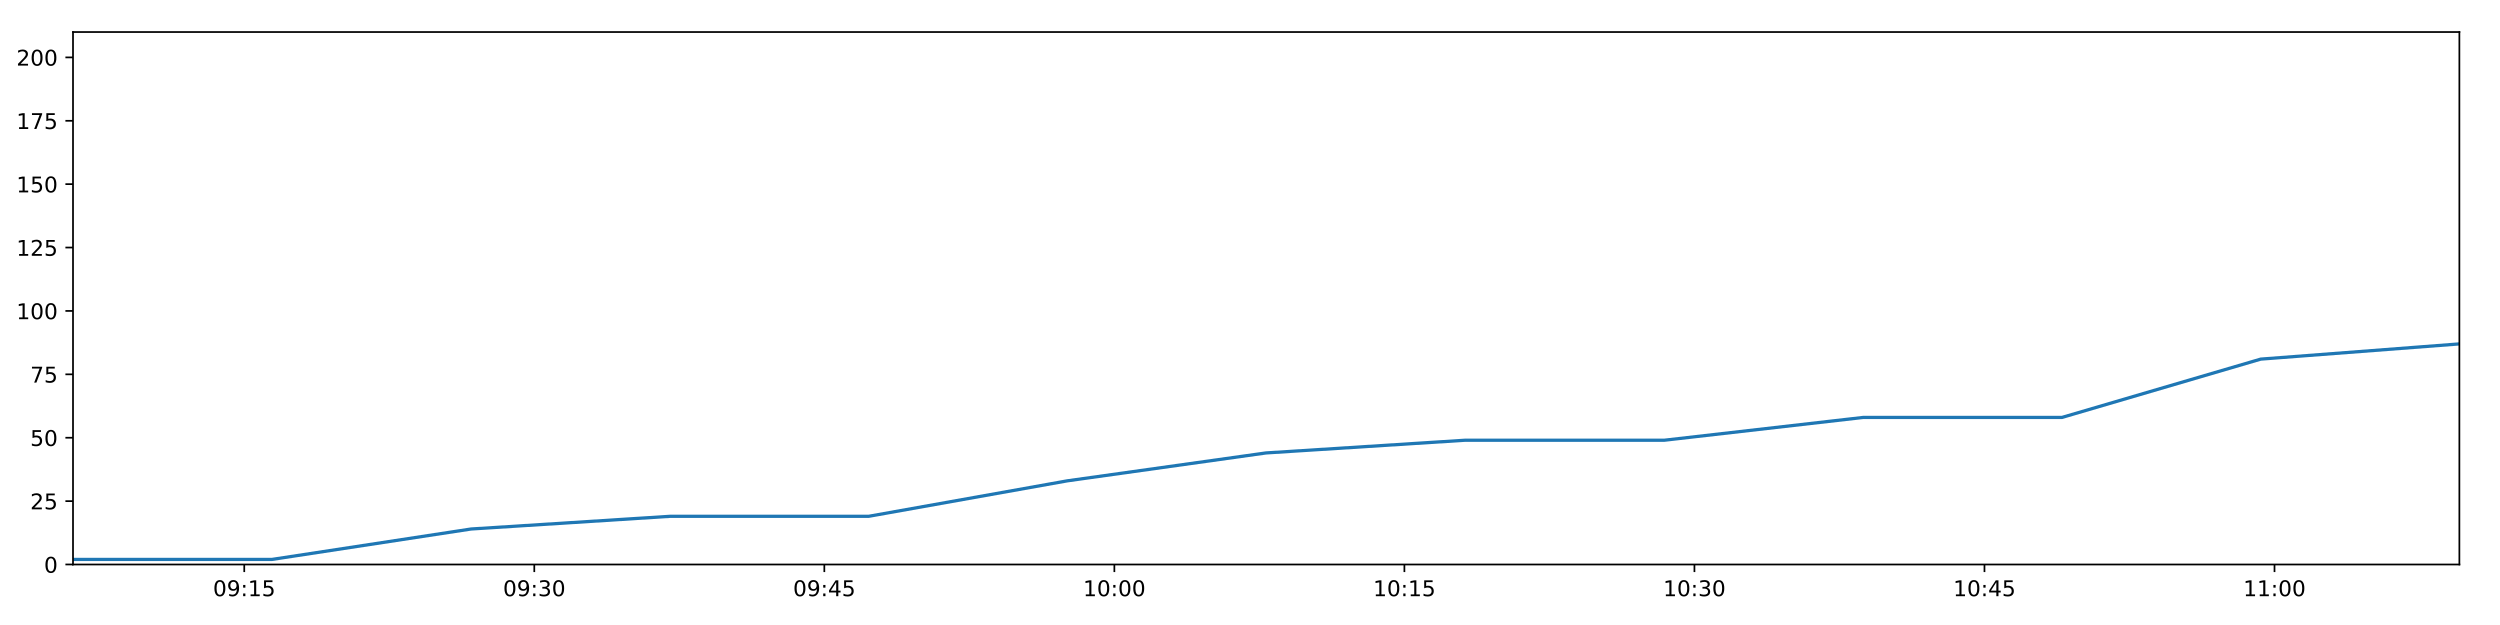
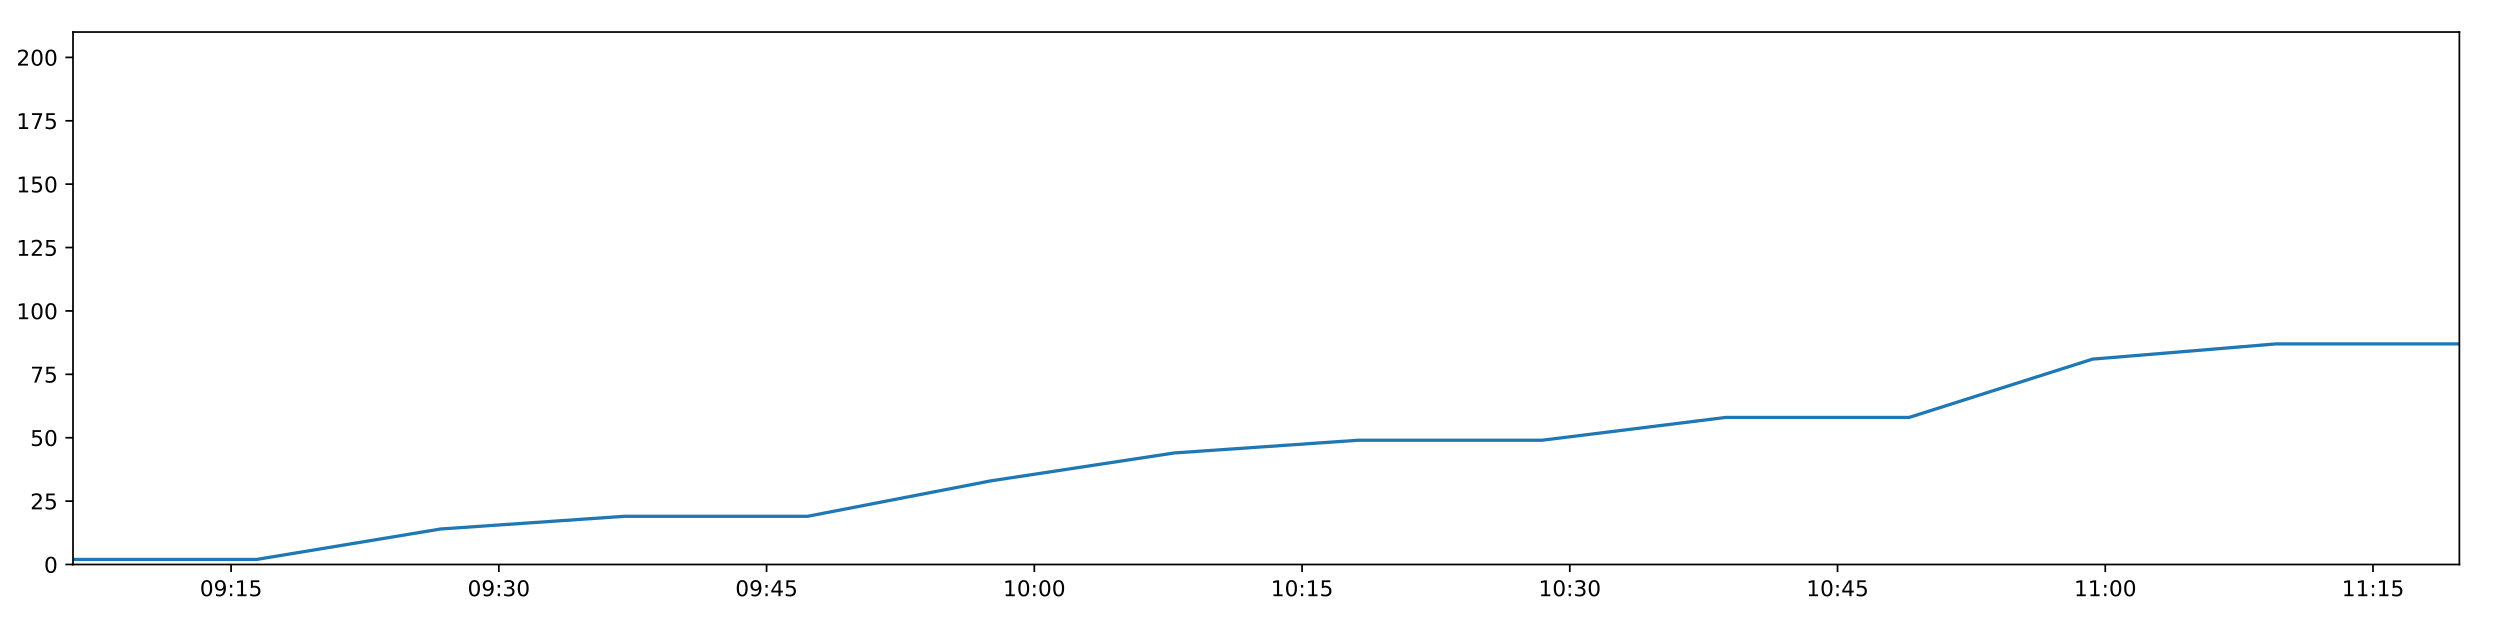
<svg xmlns="http://www.w3.org/2000/svg" xmlns:xlink="http://www.w3.org/1999/xlink" height="288pt" version="1.1" viewBox="0 0 1152 288" width="1152pt">
  <defs>
    <style type="text/css">
*{stroke-linecap:butt;stroke-linejoin:round;}
  </style>
  </defs>
  <g id="figure_1">
    <g id="patch_1">
      <path d="M 0 288  L 1152 288  L 1152 0  L 0 0  z " style="fill:#ffffff;" />
    </g>
    <g id="axes_1">
      <g id="patch_2">
        <path d="M 33.64 260.12  L 1133.28 260.12  L 1133.28 14.76  L 33.64 14.76  z " style="fill:#ffffff;" />
      </g>
      <g id="matplotlib.axis_1">
        <g id="xtick_1">
          <g id="line2d_1">
            <defs>
-               <path d="M 0 0  L 0 3.5  " id="me786878ce1" style="stroke:#000000;stroke-width:0.8;" />
-             </defs>
-             <g>
-               <use style="stroke:#000000;stroke-width:0.8;" x="112.552" xlink:href="#me786878ce1" y="260.12" />
+               <path d="M 0 0  L 0 3.5  " id="m457384830e" style="stroke:#000000;stroke-width:0.8;" />
+             </defs>
+             <g>
+               <use style="stroke:#000000;stroke-width:0.8;" x="106.486" xlink:href="#m457384830e" y="260.12" />
            </g>
          </g>
          <g id="text_1">
            <defs>
              <path d="M 31.781 66.406  Q 24.172 66.406 20.328 58.906  Q 16.5 51.422 16.5 36.375  Q 16.5 21.391 20.328 13.891  Q 24.172 6.391 31.781 6.391  Q 39.453 6.391 43.281 13.891  Q 47.125 21.391 47.125 36.375  Q 47.125 51.422 43.281 58.906  Q 39.453 66.406 31.781 66.406  z M 31.781 74.219  Q 44.047 74.219 50.516 64.516  Q 56.984 54.828 56.984 36.375  Q 56.984 17.969 50.516 8.266  Q 44.047 -1.422 31.781 -1.422  Q 19.531 -1.422 13.062 8.266  Q 6.594 17.969 6.594 36.375  Q 6.594 54.828 13.062 64.516  Q 19.531 74.219 31.781 74.219  z " id="DejaVuSans-48" />
              <path d="M 10.984 1.516  L 10.984 10.5  Q 14.703 8.734 18.5 7.812  Q 22.312 6.891 25.984 6.891  Q 35.75 6.891 40.891 13.453  Q 46.047 20.016 46.781 33.406  Q 43.953 29.203 39.594 26.953  Q 35.25 24.703 29.984 24.703  Q 19.047 24.703 12.672 31.312  Q 6.297 37.938 6.297 49.422  Q 6.297 60.641 12.938 67.422  Q 19.578 74.219 30.609 74.219  Q 43.266 74.219 49.922 64.516  Q 56.594 54.828 56.594 36.375  Q 56.594 19.141 48.406 8.859  Q 40.234 -1.422 26.422 -1.422  Q 22.703 -1.422 18.891 -0.688  Q 15.094 0.047 10.984 1.516  z M 30.609 32.422  Q 37.25 32.422 41.125 36.953  Q 45.016 41.5 45.016 49.422  Q 45.016 57.281 41.125 61.844  Q 37.25 66.406 30.609 66.406  Q 23.969 66.406 20.094 61.844  Q 16.219 57.281 16.219 49.422  Q 16.219 41.5 20.094 36.953  Q 23.969 32.422 30.609 32.422  z " id="DejaVuSans-57" />
              <path d="M 11.719 12.406  L 22.016 12.406  L 22.016 0  L 11.719 0  z M 11.719 51.703  L 22.016 51.703  L 22.016 39.312  L 11.719 39.312  z " id="DejaVuSans-58" />
              <path d="M 12.406 8.297  L 28.516 8.297  L 28.516 63.922  L 10.984 60.406  L 10.984 69.391  L 28.422 72.906  L 38.281 72.906  L 38.281 8.297  L 54.391 8.297  L 54.391 0  L 12.406 0  z " id="DejaVuSans-49" />
              <path d="M 10.797 72.906  L 49.516 72.906  L 49.516 64.594  L 19.828 64.594  L 19.828 46.734  Q 21.969 47.469 24.109 47.828  Q 26.266 48.188 28.422 48.188  Q 40.625 48.188 47.75 41.5  Q 54.891 34.812 54.891 23.391  Q 54.891 11.625 47.562 5.094  Q 40.234 -1.422 26.906 -1.422  Q 22.312 -1.422 17.547 -0.641  Q 12.797 0.141 7.719 1.703  L 7.719 11.625  Q 12.109 9.234 16.797 8.062  Q 21.484 6.891 26.703 6.891  Q 35.156 6.891 40.078 11.328  Q 45.016 15.766 45.016 23.391  Q 45.016 31 40.078 35.438  Q 35.156 39.891 26.703 39.891  Q 22.75 39.891 18.812 39.016  Q 14.891 38.141 10.797 36.281  z " id="DejaVuSans-53" />
            </defs>
-             <g transform="translate(98.14304 274.7184)scale(0.1 -0.1)">
+             <g transform="translate(92.0769 274.7184)scale(0.1 -0.1)">
              <use xlink:href="#DejaVuSans-48" />
              <use x="63.623" xlink:href="#DejaVuSans-57" />
              <use x="127.246" xlink:href="#DejaVuSans-58" />
              <use x="160.938" xlink:href="#DejaVuSans-49" />
              <use x="224.561" xlink:href="#DejaVuSans-53" />
            </g>
          </g>
        </g>
        <g id="xtick_2">
          <g id="line2d_2">
            <g>
-               <use style="stroke:#000000;stroke-width:0.8;" x="246.201" xlink:href="#me786878ce1" y="260.12" />
+               <use style="stroke:#000000;stroke-width:0.8;" x="229.861" xlink:href="#m457384830e" y="260.12" />
            </g>
          </g>
          <g id="text_2">
            <defs>
              <path d="M 40.578 39.312  Q 47.656 37.797 51.625 33  Q 55.609 28.219 55.609 21.188  Q 55.609 10.406 48.188 4.484  Q 40.766 -1.422 27.094 -1.422  Q 22.516 -1.422 17.656 -0.516  Q 12.797 0.391 7.625 2.203  L 7.625 11.719  Q 11.719 9.328 16.594 8.109  Q 21.484 6.891 26.812 6.891  Q 36.078 6.891 40.938 10.547  Q 45.797 14.203 45.797 21.188  Q 45.797 27.641 41.281 31.266  Q 36.766 34.906 28.719 34.906  L 20.219 34.906  L 20.219 43.016  L 29.109 43.016  Q 36.375 43.016 40.234 45.922  Q 44.094 48.828 44.094 54.297  Q 44.094 59.906 40.109 62.906  Q 36.141 65.922 28.719 65.922  Q 24.656 65.922 20.016 65.031  Q 15.375 64.156 9.812 62.312  L 9.812 71.094  Q 15.438 72.656 20.344 73.438  Q 25.25 74.219 29.594 74.219  Q 40.828 74.219 47.359 69.109  Q 53.906 64.016 53.906 55.328  Q 53.906 49.266 50.438 45.094  Q 46.969 40.922 40.578 39.312  z " id="DejaVuSans-51" />
            </defs>
-             <g transform="translate(231.7918 274.7184)scale(0.1 -0.1)">
+             <g transform="translate(215.4518 274.7184)scale(0.1 -0.1)">
              <use xlink:href="#DejaVuSans-48" />
              <use x="63.623" xlink:href="#DejaVuSans-57" />
              <use x="127.246" xlink:href="#DejaVuSans-58" />
              <use x="160.938" xlink:href="#DejaVuSans-51" />
              <use x="224.561" xlink:href="#DejaVuSans-48" />
            </g>
          </g>
        </g>
        <g id="xtick_3">
          <g id="line2d_3">
            <g>
-               <use style="stroke:#000000;stroke-width:0.8;" x="379.85" xlink:href="#me786878ce1" y="260.12" />
+               <use style="stroke:#000000;stroke-width:0.8;" x="353.236" xlink:href="#m457384830e" y="260.12" />
            </g>
          </g>
          <g id="text_3">
            <defs>
              <path d="M 37.797 64.312  L 12.891 25.391  L 37.797 25.391  z M 35.203 72.906  L 47.609 72.906  L 47.609 25.391  L 58.016 25.391  L 58.016 17.188  L 47.609 17.188  L 47.609 0  L 37.797 0  L 37.797 17.188  L 4.891 17.188  L 4.891 26.703  z " id="DejaVuSans-52" />
            </defs>
-             <g transform="translate(365.4406 274.7184)scale(0.1 -0.1)">
+             <g transform="translate(338.8268 274.7184)scale(0.1 -0.1)">
              <use xlink:href="#DejaVuSans-48" />
              <use x="63.623" xlink:href="#DejaVuSans-57" />
              <use x="127.246" xlink:href="#DejaVuSans-58" />
              <use x="160.938" xlink:href="#DejaVuSans-52" />
              <use x="224.561" xlink:href="#DejaVuSans-53" />
            </g>
          </g>
        </g>
        <g id="xtick_4">
          <g id="line2d_4">
            <g>
-               <use style="stroke:#000000;stroke-width:0.8;" x="513.499" xlink:href="#me786878ce1" y="260.12" />
+               <use style="stroke:#000000;stroke-width:0.8;" x="476.611" xlink:href="#m457384830e" y="260.12" />
            </g>
          </g>
          <g id="text_4">
-             <g transform="translate(499.0893 274.7184)scale(0.1 -0.1)">
+             <g transform="translate(462.2017 274.7184)scale(0.1 -0.1)">
              <use xlink:href="#DejaVuSans-49" />
              <use x="63.623" xlink:href="#DejaVuSans-48" />
              <use x="127.246" xlink:href="#DejaVuSans-58" />
              <use x="160.938" xlink:href="#DejaVuSans-48" />
              <use x="224.561" xlink:href="#DejaVuSans-48" />
            </g>
          </g>
        </g>
        <g id="xtick_5">
          <g id="line2d_5">
            <g>
-               <use style="stroke:#000000;stroke-width:0.8;" x="647.147" xlink:href="#me786878ce1" y="260.12" />
+               <use style="stroke:#000000;stroke-width:0.8;" x="599.986" xlink:href="#m457384830e" y="260.12" />
            </g>
          </g>
          <g id="text_5">
-             <g transform="translate(632.7381 274.7184)scale(0.1 -0.1)">
+             <g transform="translate(585.5767 274.7184)scale(0.1 -0.1)">
              <use xlink:href="#DejaVuSans-49" />
              <use x="63.623" xlink:href="#DejaVuSans-48" />
              <use x="127.246" xlink:href="#DejaVuSans-58" />
              <use x="160.938" xlink:href="#DejaVuSans-49" />
              <use x="224.561" xlink:href="#DejaVuSans-53" />
            </g>
          </g>
        </g>
        <g id="xtick_6">
          <g id="line2d_6">
            <g>
-               <use style="stroke:#000000;stroke-width:0.8;" x="780.796" xlink:href="#me786878ce1" y="260.12" />
+               <use style="stroke:#000000;stroke-width:0.8;" x="723.361" xlink:href="#m457384830e" y="260.12" />
            </g>
          </g>
          <g id="text_6">
-             <g transform="translate(766.3869 274.7184)scale(0.1 -0.1)">
+             <g transform="translate(708.9516 274.7184)scale(0.1 -0.1)">
              <use xlink:href="#DejaVuSans-49" />
              <use x="63.623" xlink:href="#DejaVuSans-48" />
              <use x="127.246" xlink:href="#DejaVuSans-58" />
              <use x="160.938" xlink:href="#DejaVuSans-51" />
              <use x="224.561" xlink:href="#DejaVuSans-48" />
            </g>
          </g>
        </g>
        <g id="xtick_7">
          <g id="line2d_7">
            <g>
-               <use style="stroke:#000000;stroke-width:0.8;" x="914.445" xlink:href="#me786878ce1" y="260.12" />
+               <use style="stroke:#000000;stroke-width:0.8;" x="846.736" xlink:href="#m457384830e" y="260.12" />
            </g>
          </g>
          <g id="text_7">
-             <g transform="translate(900.0356 274.7184)scale(0.1 -0.1)">
+             <g transform="translate(832.3265 274.7184)scale(0.1 -0.1)">
              <use xlink:href="#DejaVuSans-49" />
              <use x="63.623" xlink:href="#DejaVuSans-48" />
              <use x="127.246" xlink:href="#DejaVuSans-58" />
              <use x="160.938" xlink:href="#DejaVuSans-52" />
              <use x="224.561" xlink:href="#DejaVuSans-53" />
            </g>
          </g>
        </g>
        <g id="xtick_8">
          <g id="line2d_8">
            <g>
-               <use style="stroke:#000000;stroke-width:0.8;" x="1048.094" xlink:href="#me786878ce1" y="260.12" />
+               <use style="stroke:#000000;stroke-width:0.8;" x="970.111" xlink:href="#m457384830e" y="260.12" />
            </g>
          </g>
          <g id="text_8">
-             <g transform="translate(1033.684 274.7184)scale(0.1 -0.1)">
+             <g transform="translate(955.7015 274.7184)scale(0.1 -0.1)">
              <use xlink:href="#DejaVuSans-49" />
              <use x="63.623" xlink:href="#DejaVuSans-49" />
              <use x="127.246" xlink:href="#DejaVuSans-58" />
              <use x="160.938" xlink:href="#DejaVuSans-48" />
              <use x="224.561" xlink:href="#DejaVuSans-48" />
            </g>
          </g>
        </g>
+         <g id="xtick_9">
+           <g id="line2d_9">
+             <g>
+               <use style="stroke:#000000;stroke-width:0.8;" x="1093.486" xlink:href="#m457384830e" y="260.12" />
+             </g>
+           </g>
+           <g id="text_9">
+             <g transform="translate(1079.076 274.7184)scale(0.1 -0.1)">
+               <use xlink:href="#DejaVuSans-49" />
+               <use x="63.623" xlink:href="#DejaVuSans-49" />
+               <use x="127.246" xlink:href="#DejaVuSans-58" />
+               <use x="160.938" xlink:href="#DejaVuSans-49" />
+               <use x="224.561" xlink:href="#DejaVuSans-53" />
+             </g>
+           </g>
+         </g>
      </g>
      <g id="matplotlib.axis_2">
        <g id="ytick_1">
-           <g id="line2d_9">
-             <defs>
-               <path d="M 0 0  L -3.5 0  " id="me616e85ea3" style="stroke:#000000;stroke-width:0.8;" />
-             </defs>
-             <g>
-               <use style="stroke:#000000;stroke-width:0.8;" x="33.64" xlink:href="#me616e85ea3" y="260.12" />
-             </g>
-           </g>
-           <g id="text_9">
+           <g id="line2d_10">
+             <defs>
+               <path d="M 0 0  L -3.5 0  " id="m76c858c6ca" style="stroke:#000000;stroke-width:0.8;" />
+             </defs>
+             <g>
+               <use style="stroke:#000000;stroke-width:0.8;" x="33.64" xlink:href="#m76c858c6ca" y="260.12" />
+             </g>
+           </g>
+           <g id="text_10">
            <g transform="translate(20.2775 263.9192)scale(0.1 -0.1)">
              <use xlink:href="#DejaVuSans-48" />
            </g>
          </g>
        </g>
        <g id="ytick_2">
-           <g id="line2d_10">
-             <g>
-               <use style="stroke:#000000;stroke-width:0.8;" x="33.64" xlink:href="#me616e85ea3" y="230.91" />
-             </g>
-           </g>
-           <g id="text_10">
+           <g id="line2d_11">
+             <g>
+               <use style="stroke:#000000;stroke-width:0.8;" x="33.64" xlink:href="#m76c858c6ca" y="230.91" />
+             </g>
+           </g>
+           <g id="text_11">
            <defs>
              <path d="M 19.188 8.297  L 53.609 8.297  L 53.609 0  L 7.328 0  L 7.328 8.297  Q 12.938 14.109 22.625 23.891  Q 32.328 33.688 34.812 36.531  Q 39.547 41.844 41.422 45.531  Q 43.312 49.219 43.312 52.781  Q 43.312 58.594 39.234 62.25  Q 35.156 65.922 28.609 65.922  Q 23.969 65.922 18.812 64.312  Q 13.672 62.703 7.812 59.422  L 7.812 69.391  Q 13.766 71.781 18.938 73  Q 24.125 74.219 28.422 74.219  Q 39.75 74.219 46.484 68.547  Q 53.219 62.891 53.219 53.422  Q 53.219 48.922 51.531 44.891  Q 49.859 40.875 45.406 35.406  Q 44.188 33.984 37.641 27.219  Q 31.109 20.453 19.188 8.297  z " id="DejaVuSans-50" />
            </defs>
            <g transform="translate(13.915 234.7097)scale(0.1 -0.1)">
              <use xlink:href="#DejaVuSans-50" />
              <use x="63.623" xlink:href="#DejaVuSans-53" />
            </g>
          </g>
        </g>
        <g id="ytick_3">
-           <g id="line2d_11">
-             <g>
-               <use style="stroke:#000000;stroke-width:0.8;" x="33.64" xlink:href="#me616e85ea3" y="201.701" />
-             </g>
-           </g>
-           <g id="text_11">
+           <g id="line2d_12">
+             <g>
+               <use style="stroke:#000000;stroke-width:0.8;" x="33.64" xlink:href="#m76c858c6ca" y="201.701" />
+             </g>
+           </g>
+           <g id="text_12">
            <g transform="translate(13.915 205.5002)scale(0.1 -0.1)">
              <use xlink:href="#DejaVuSans-53" />
              <use x="63.623" xlink:href="#DejaVuSans-48" />
            </g>
          </g>
        </g>
        <g id="ytick_4">
-           <g id="line2d_12">
-             <g>
-               <use style="stroke:#000000;stroke-width:0.8;" x="33.64" xlink:href="#me616e85ea3" y="172.491" />
-             </g>
-           </g>
-           <g id="text_12">
+           <g id="line2d_13">
+             <g>
+               <use style="stroke:#000000;stroke-width:0.8;" x="33.64" xlink:href="#m76c858c6ca" y="172.491" />
+             </g>
+           </g>
+           <g id="text_13">
            <defs>
              <path d="M 8.203 72.906  L 55.078 72.906  L 55.078 68.703  L 28.609 0  L 18.312 0  L 43.219 64.594  L 8.203 64.594  z " id="DejaVuSans-55" />
            </defs>
            <g transform="translate(13.915 176.2906)scale(0.1 -0.1)">
              <use xlink:href="#DejaVuSans-55" />
              <use x="63.623" xlink:href="#DejaVuSans-53" />
            </g>
          </g>
        </g>
        <g id="ytick_5">
-           <g id="line2d_13">
-             <g>
-               <use style="stroke:#000000;stroke-width:0.8;" x="33.64" xlink:href="#me616e85ea3" y="143.282" />
-             </g>
-           </g>
-           <g id="text_13">
+           <g id="line2d_14">
+             <g>
+               <use style="stroke:#000000;stroke-width:0.8;" x="33.64" xlink:href="#m76c858c6ca" y="143.282" />
+             </g>
+           </g>
+           <g id="text_14">
            <g transform="translate(7.5525 147.0811)scale(0.1 -0.1)">
              <use xlink:href="#DejaVuSans-49" />
              <use x="63.623" xlink:href="#DejaVuSans-48" />
              <use x="127.246" xlink:href="#DejaVuSans-48" />
            </g>
          </g>
        </g>
        <g id="ytick_6">
-           <g id="line2d_14">
-             <g>
-               <use style="stroke:#000000;stroke-width:0.8;" x="33.64" xlink:href="#me616e85ea3" y="114.072" />
-             </g>
-           </g>
-           <g id="text_14">
+           <g id="line2d_15">
+             <g>
+               <use style="stroke:#000000;stroke-width:0.8;" x="33.64" xlink:href="#m76c858c6ca" y="114.072" />
+             </g>
+           </g>
+           <g id="text_15">
            <g transform="translate(7.5525 117.8716)scale(0.1 -0.1)">
              <use xlink:href="#DejaVuSans-49" />
              <use x="63.623" xlink:href="#DejaVuSans-50" />
              <use x="127.246" xlink:href="#DejaVuSans-53" />
            </g>
          </g>
        </g>
        <g id="ytick_7">
-           <g id="line2d_15">
-             <g>
-               <use style="stroke:#000000;stroke-width:0.8;" x="33.64" xlink:href="#me616e85ea3" y="84.863" />
-             </g>
-           </g>
-           <g id="text_15">
+           <g id="line2d_16">
+             <g>
+               <use style="stroke:#000000;stroke-width:0.8;" x="33.64" xlink:href="#m76c858c6ca" y="84.863" />
+             </g>
+           </g>
+           <g id="text_16">
            <g transform="translate(7.5525 88.66208)scale(0.1 -0.1)">
              <use xlink:href="#DejaVuSans-49" />
              <use x="63.623" xlink:href="#DejaVuSans-53" />
              <use x="127.246" xlink:href="#DejaVuSans-48" />
            </g>
          </g>
        </g>
        <g id="ytick_8">
-           <g id="line2d_16">
-             <g>
-               <use style="stroke:#000000;stroke-width:0.8;" x="33.64" xlink:href="#me616e85ea3" y="55.653" />
-             </g>
-           </g>
-           <g id="text_16">
+           <g id="line2d_17">
+             <g>
+               <use style="stroke:#000000;stroke-width:0.8;" x="33.64" xlink:href="#m76c858c6ca" y="55.653" />
+             </g>
+           </g>
+           <g id="text_17">
            <g transform="translate(7.5525 59.45255)scale(0.1 -0.1)">
              <use xlink:href="#DejaVuSans-49" />
              <use x="63.623" xlink:href="#DejaVuSans-55" />
              <use x="127.246" xlink:href="#DejaVuSans-53" />
            </g>
          </g>
        </g>
        <g id="ytick_9">
-           <g id="line2d_17">
-             <g>
-               <use style="stroke:#000000;stroke-width:0.8;" x="33.64" xlink:href="#me616e85ea3" y="26.444" />
-             </g>
-           </g>
-           <g id="text_17">
+           <g id="line2d_18">
+             <g>
+               <use style="stroke:#000000;stroke-width:0.8;" x="33.64" xlink:href="#m76c858c6ca" y="26.444" />
+             </g>
+           </g>
+           <g id="text_18">
            <g transform="translate(7.5525 30.24303)scale(0.1 -0.1)">
              <use xlink:href="#DejaVuSans-50" />
              <use x="63.623" xlink:href="#DejaVuSans-48" />
              <use x="127.246" xlink:href="#DejaVuSans-48" />
            </g>
          </g>
        </g>
      </g>
-       <g id="line2d_18">
-         <path clip-path="url(#pbae4114366)" d="M 33.64 257.783  L 125.308 257.783  L 217.068 243.763  L 308.678 237.921  L 400.251 237.921  L 491.84 221.563  L 583.383 208.711  L 674.961 202.869  L 766.811 202.869  L 858.567 192.354  L 950.148 192.354  L 1041.734 165.481  L 1133.28 158.471  " style="fill:none;stroke:#1f77b4;stroke-linecap:square;stroke-width:1.5;" />
+       <g id="line2d_19">
+         <path clip-path="url(#p27ff0b3039)" d="M 33.64 257.783  L 118.261 257.783  L 202.968 243.763  L 287.536 237.921  L 372.069 237.921  L 456.618 221.563  L 541.124 208.711  L 625.661 202.869  L 710.451 202.869  L 795.154 192.354  L 879.694 192.354  L 964.24 165.481  L 1048.749 158.471  L 1133.28 158.471  " style="fill:none;stroke:#1f77b4;stroke-linecap:square;stroke-width:1.5;" />
      </g>
      <g id="patch_3">
        <path d="M 33.64 260.12  L 33.64 14.76  " style="fill:none;stroke:#000000;stroke-linecap:square;stroke-linejoin:miter;stroke-width:0.8;" />
      </g>
      <g id="patch_4">
        <path d="M 1133.28 260.12  L 1133.28 14.76  " style="fill:none;stroke:#000000;stroke-linecap:square;stroke-linejoin:miter;stroke-width:0.8;" />
      </g>
      <g id="patch_5">
        <path d="M 33.64 260.12  L 1133.28 260.12  " style="fill:none;stroke:#000000;stroke-linecap:square;stroke-linejoin:miter;stroke-width:0.8;" />
      </g>
      <g id="patch_6">
        <path d="M 33.64 14.76  L 1133.28 14.76  " style="fill:none;stroke:#000000;stroke-linecap:square;stroke-linejoin:miter;stroke-width:0.8;" />
      </g>
    </g>
  </g>
  <defs>
-     <clipPath id="pbae4114366">
+     <clipPath id="p27ff0b3039">
      <rect height="245.36" width="1099.64" x="33.64" y="14.76" />
    </clipPath>
  </defs>
</svg>
